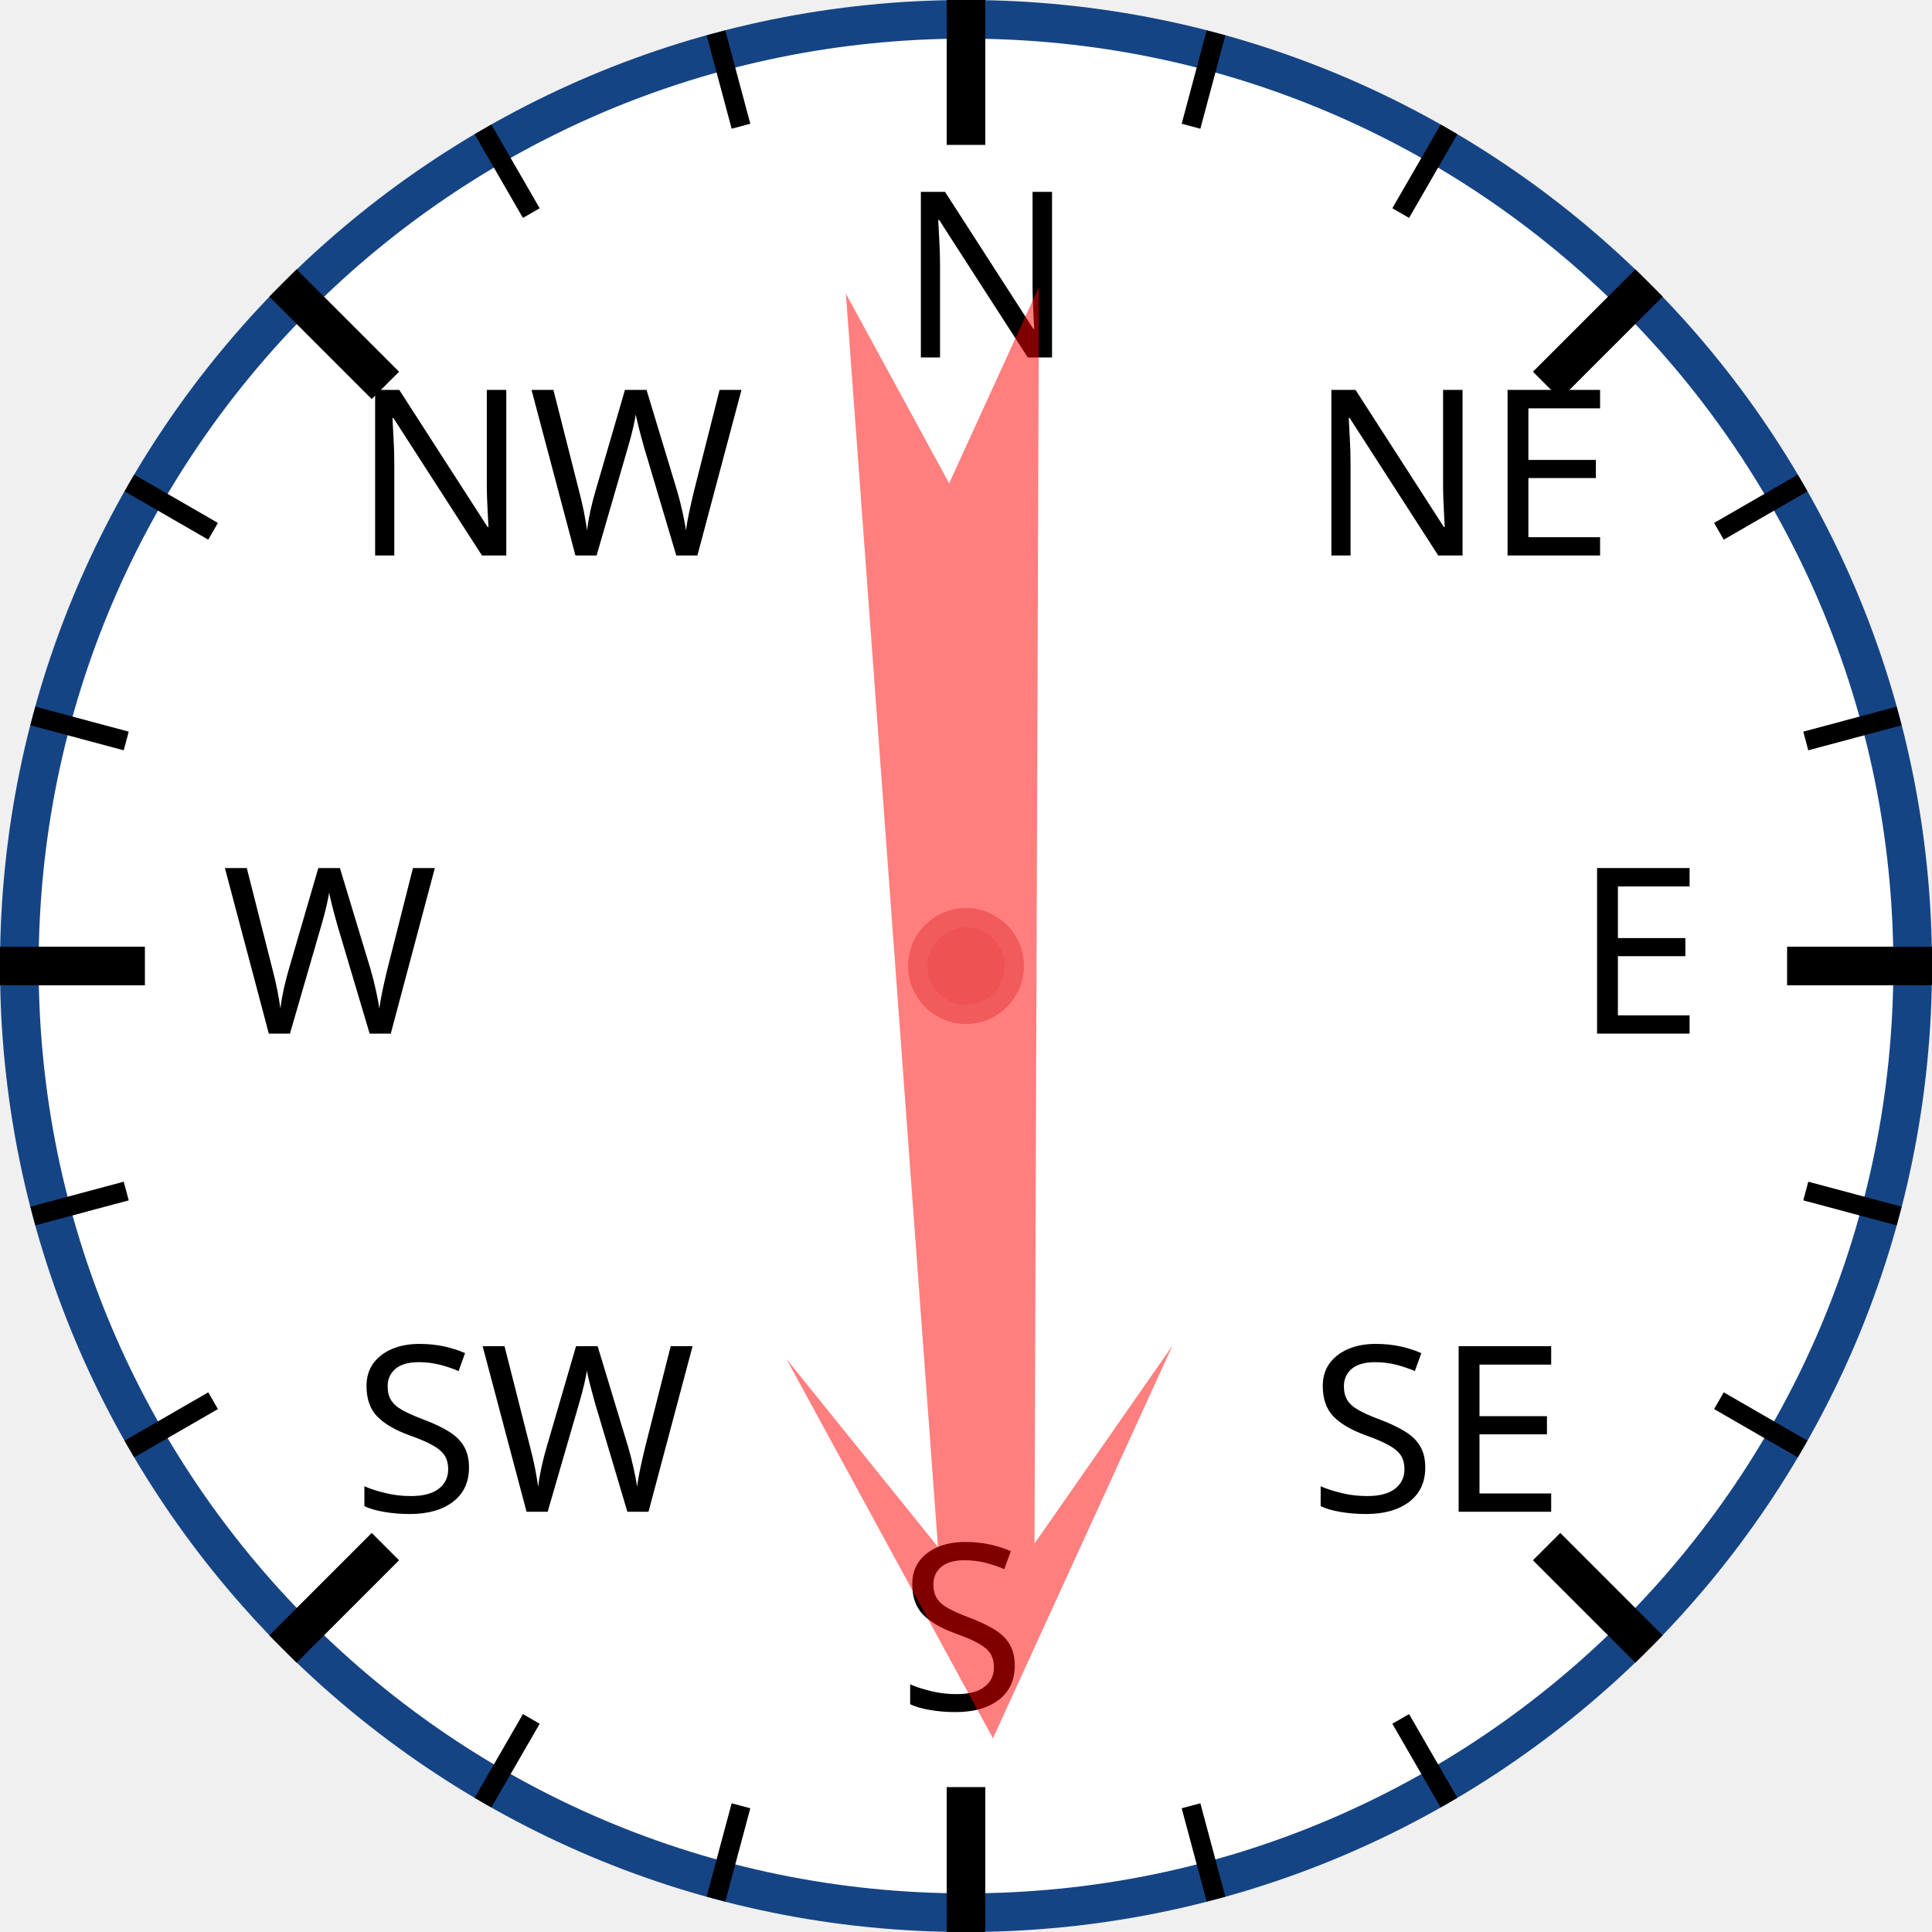
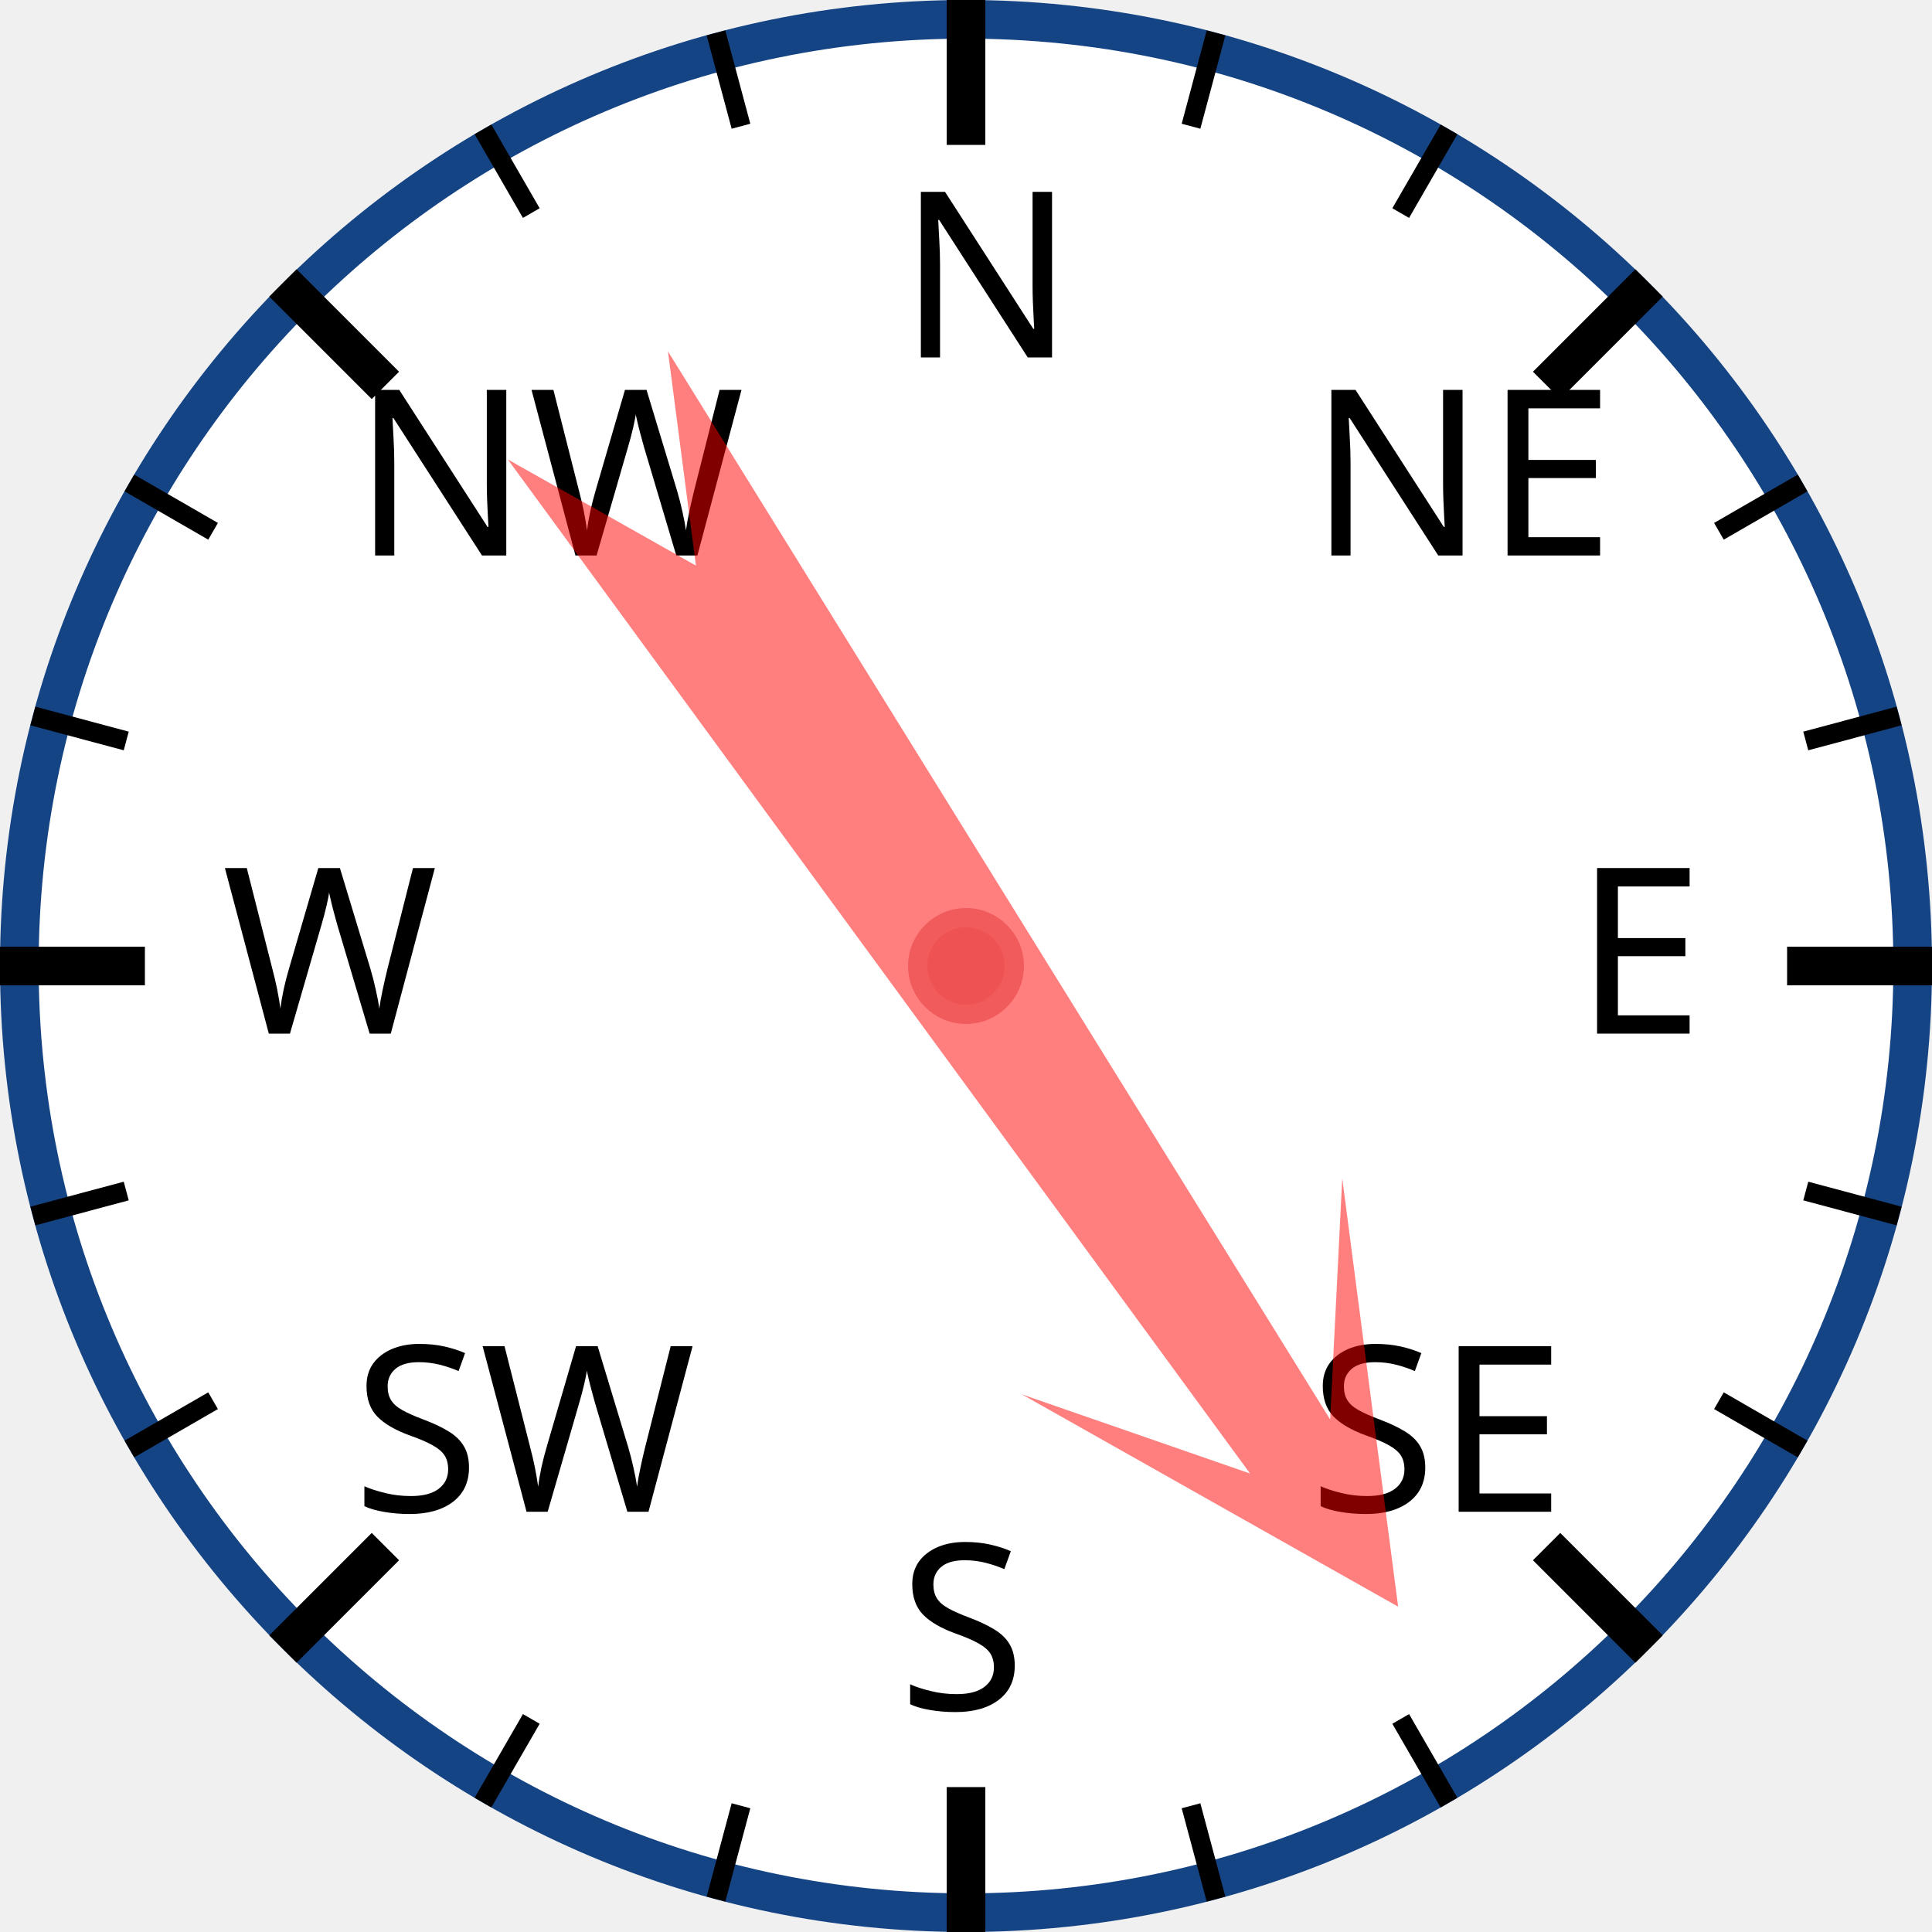
<svg xmlns="http://www.w3.org/2000/svg" width="120px" height="120px" viewBox="0 0 200 200">
  <circle cx="100" cy="100" r="98" style="fill: white; stroke: #154485; stroke-width: 4;" />
  <text x="93.0" y="37.0" style="font-family: sans-serif; font-size: 18pt;">N</text>
  <line x1="100.0" y1="0.0" x2="100.0" y2="15.0" style="stroke: black; stroke-width: 4;" />
  <line x1="74.118" y1="3.407" x2="76.706" y2="13.067" style="stroke: black; stroke-width: 2;" />
  <line x1="50" y1="13.397" x2="55" y2="22.058" style="stroke: black; stroke-width: 2;" />
  <text x="36.503" y="57.503" style="font-family: sans-serif; font-size: 18pt;">NW</text>
  <line x1="29.289" y1="29.289" x2="39.896" y2="39.896" style="stroke: black; stroke-width: 4;" />
  <line x1="13.397" y1="50" x2="22.058" y2="55" style="stroke: black; stroke-width: 2;" />
  <line x1="3.407" y1="74.118" x2="13.067" y2="76.706" style="stroke: black; stroke-width: 2;" />
  <text x="23.0" y="107.0" style="font-family: sans-serif; font-size: 18pt;">W</text>
  <line x1="0.0" y1="100.0" x2="15.0" y2="100.0" style="stroke: black; stroke-width: 4;" />
  <line x1="3.407" y1="125.882" x2="13.067" y2="123.294" style="stroke: black; stroke-width: 2;" />
  <line x1="13.397" y1="150" x2="22.058" y2="145" style="stroke: black; stroke-width: 2;" />
  <text x="36.503" y="156.497" style="font-family: sans-serif; font-size: 18pt;">SW</text>
  <line x1="29.289" y1="170.711" x2="39.896" y2="160.104" style="stroke: black; stroke-width: 4;" />
  <line x1="50" y1="186.603" x2="55" y2="177.942" style="stroke: black; stroke-width: 2;" />
  <line x1="74.118" y1="196.593" x2="76.706" y2="186.933" style="stroke: black; stroke-width: 2;" />
  <text x="93" y="177.0" style="font-family: sans-serif; font-size: 18pt;">S</text>
  <line x1="100" y1="200.0" x2="100" y2="185.0" style="stroke: black; stroke-width: 4;" />
  <line x1="125.882" y1="196.593" x2="123.294" y2="186.933" style="stroke: black; stroke-width: 2;" />
  <line x1="150.0" y1="186.603" x2="145.0" y2="177.942" style="stroke: black; stroke-width: 2;" />
  <text x="135.497" y="156.497" style="font-family: sans-serif; font-size: 18pt;">SE</text>
  <line x1="170.711" y1="170.711" x2="160.104" y2="160.104" style="stroke: black; stroke-width: 4;" />
  <line x1="186.603" y1="150" x2="177.942" y2="145" style="stroke: black; stroke-width: 2;" />
  <line x1="196.593" y1="125.882" x2="186.933" y2="123.294" style="stroke: black; stroke-width: 2;" />
  <text x="163.0" y="107" style="font-family: sans-serif; font-size: 18pt;">E</text>
  <line x1="200.0" y1="100" x2="185.0" y2="100" style="stroke: black; stroke-width: 4;" />
  <line x1="196.593" y1="74.118" x2="186.933" y2="76.706" style="stroke: black; stroke-width: 2;" />
  <line x1="186.603" y1="50" x2="177.942" y2="55" style="stroke: black; stroke-width: 2;" />
  <text x="135.497" y="57.503" style="font-family: sans-serif; font-size: 18pt;">NE</text>
  <line x1="170.711" y1="29.289" x2="160.104" y2="39.896" style="stroke: black; stroke-width: 4;" />
  <line x1="150" y1="13.397" x2="145" y2="22.058" style="stroke: black; stroke-width: 2;" />
  <line x1="125.882" y1="3.407" x2="123.294" y2="13.067" style="stroke: black; stroke-width: 2;" />
-   <polygon points="100 20 120 60 105 40 110 170 100 150 90 170 95 40 80 60" style="fill: red; fill-opacity: 0.5;" transform="rotate(178,100,100)" />
+   <polygon points="100 20 120 60 105 40 110 170 100 150 90 170 95 40 80 60" style="fill: red; fill-opacity: 0.5;" transform="rotate(146,100,100)" />
  <circle cx="100" cy="100" r="5" style="fill: #EE5252; stroke: #F25B5B; stroke-width: 2;" />
</svg>
